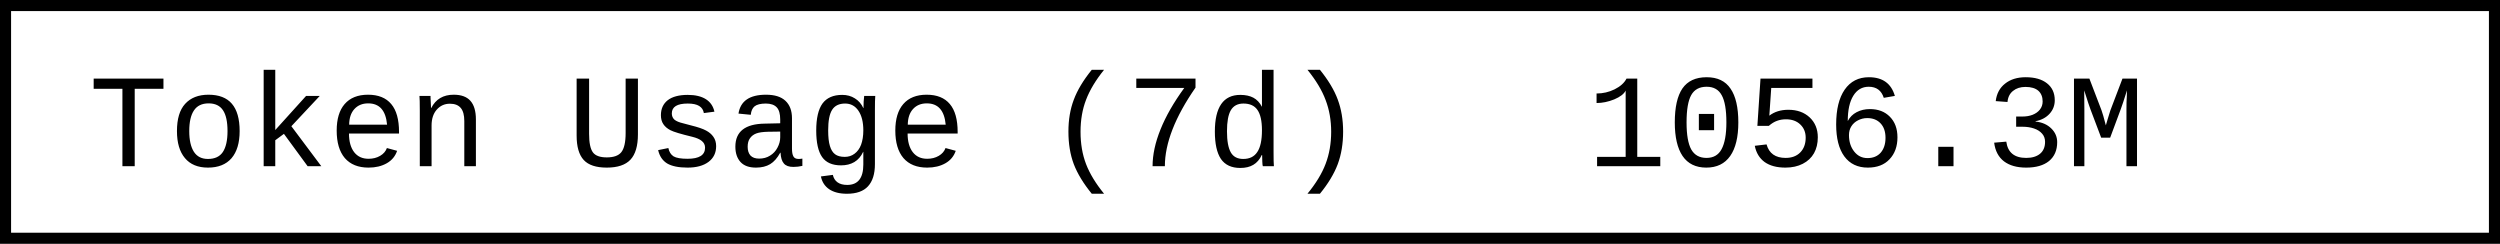
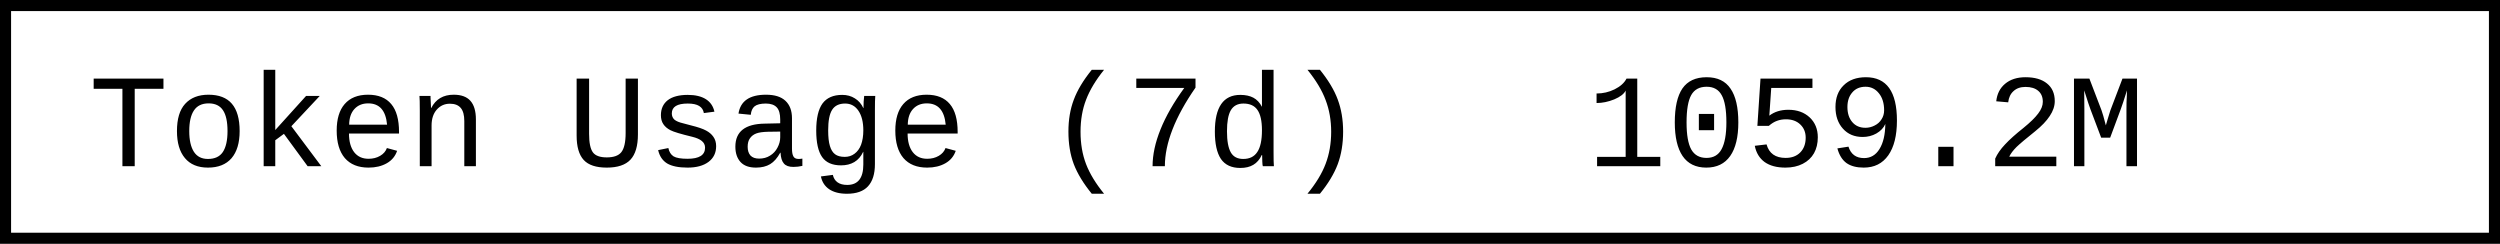
- <svg xmlns="http://www.w3.org/2000/svg" width="225.6" height="22" role="img" aria-label="Token Usage (7d): 1056.3M">
+ <svg xmlns="http://www.w3.org/2000/svg" width="225.6" height="22" role="img" aria-label="Token Usage (7d): 1059.2M">
  <rect x="0.5" y="0.5" width="224.6" height="21" fill="#fff" stroke="#000" stroke-width="1" />
  <g font-family="'Consolas','Monaco','Courier New',monospace" font-size="12" fill="#000">
    <text x="8" y="15">Token Usage (7d)</text>
-     <text x="143.2" y="15">1056.3M</text>
+     <text x="143.2" y="15">1059.2M</text>
  </g>
</svg>
